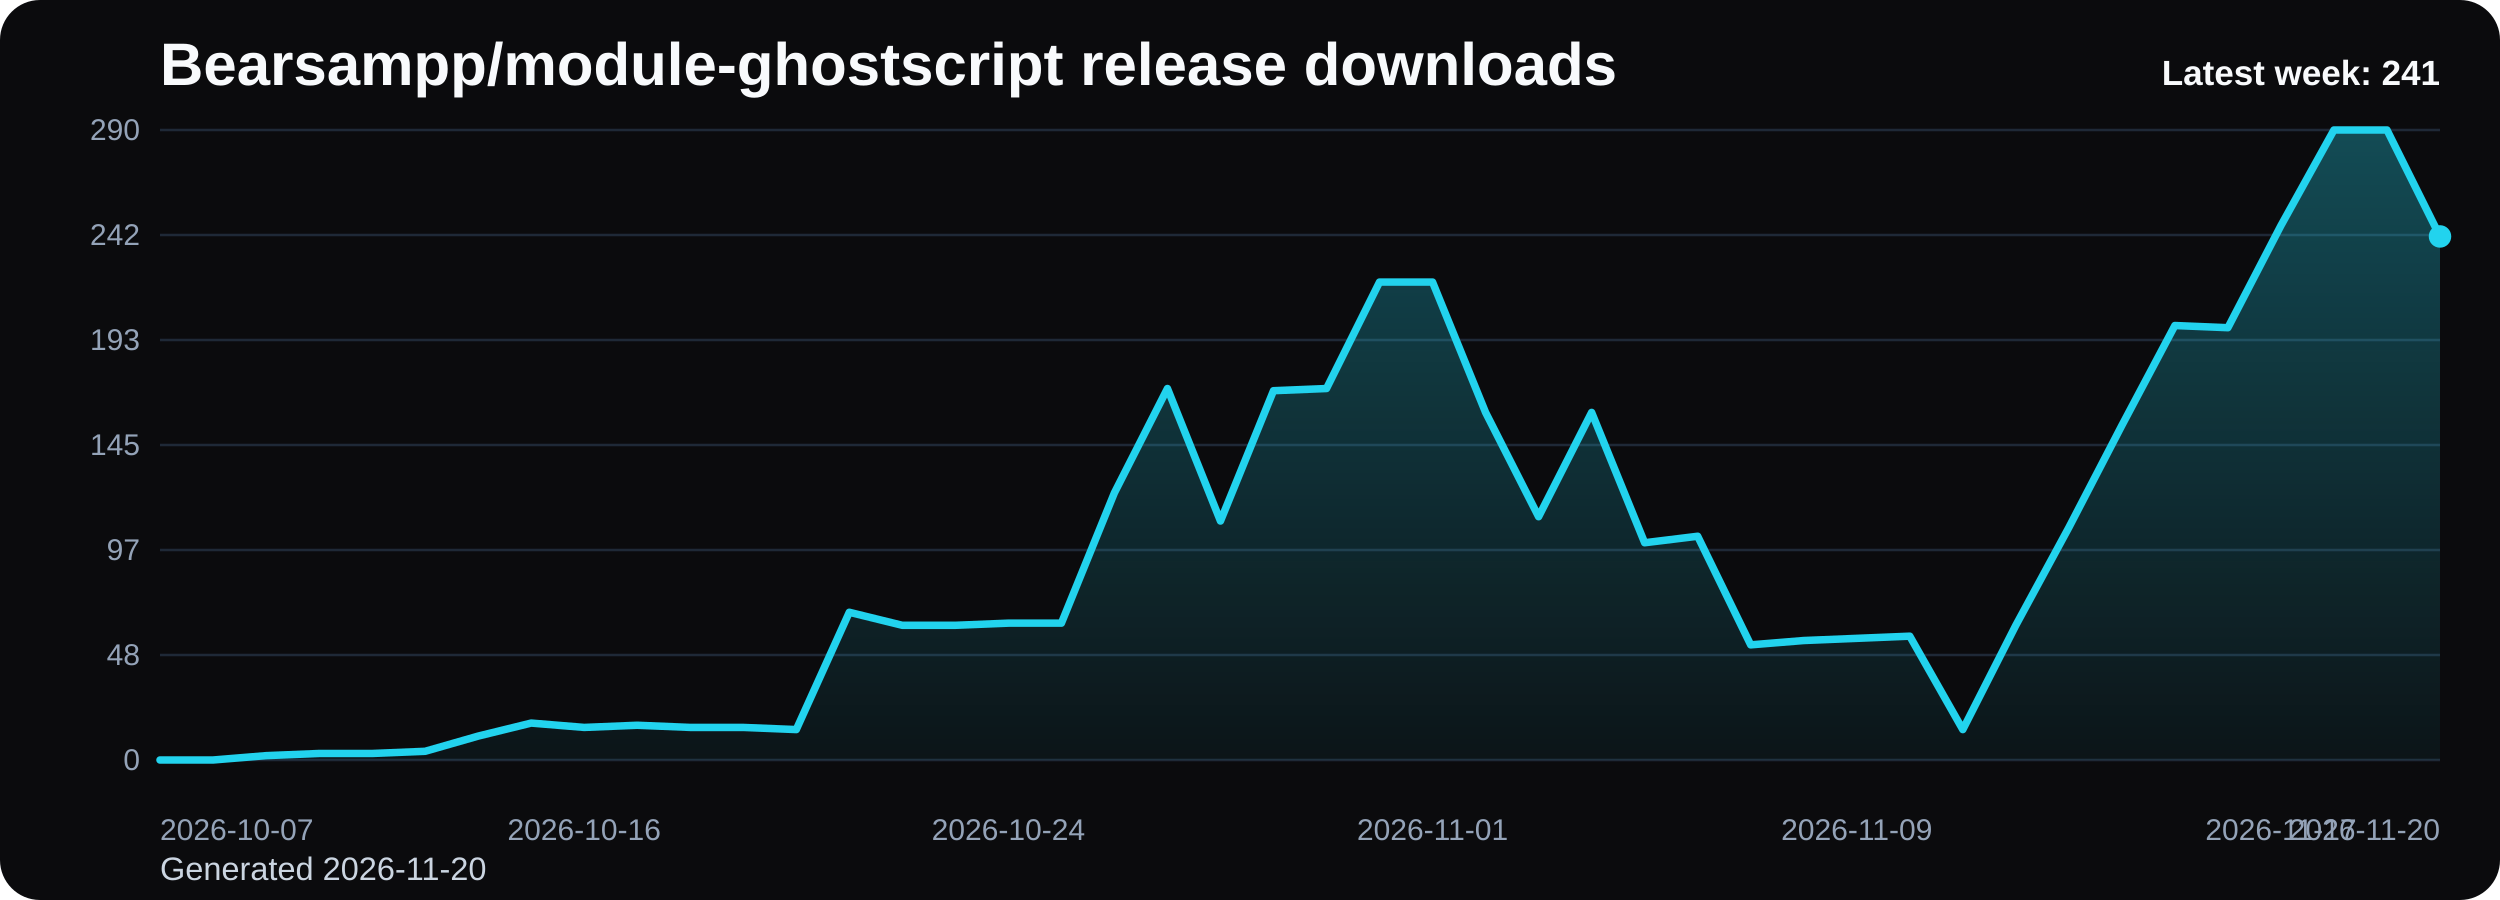
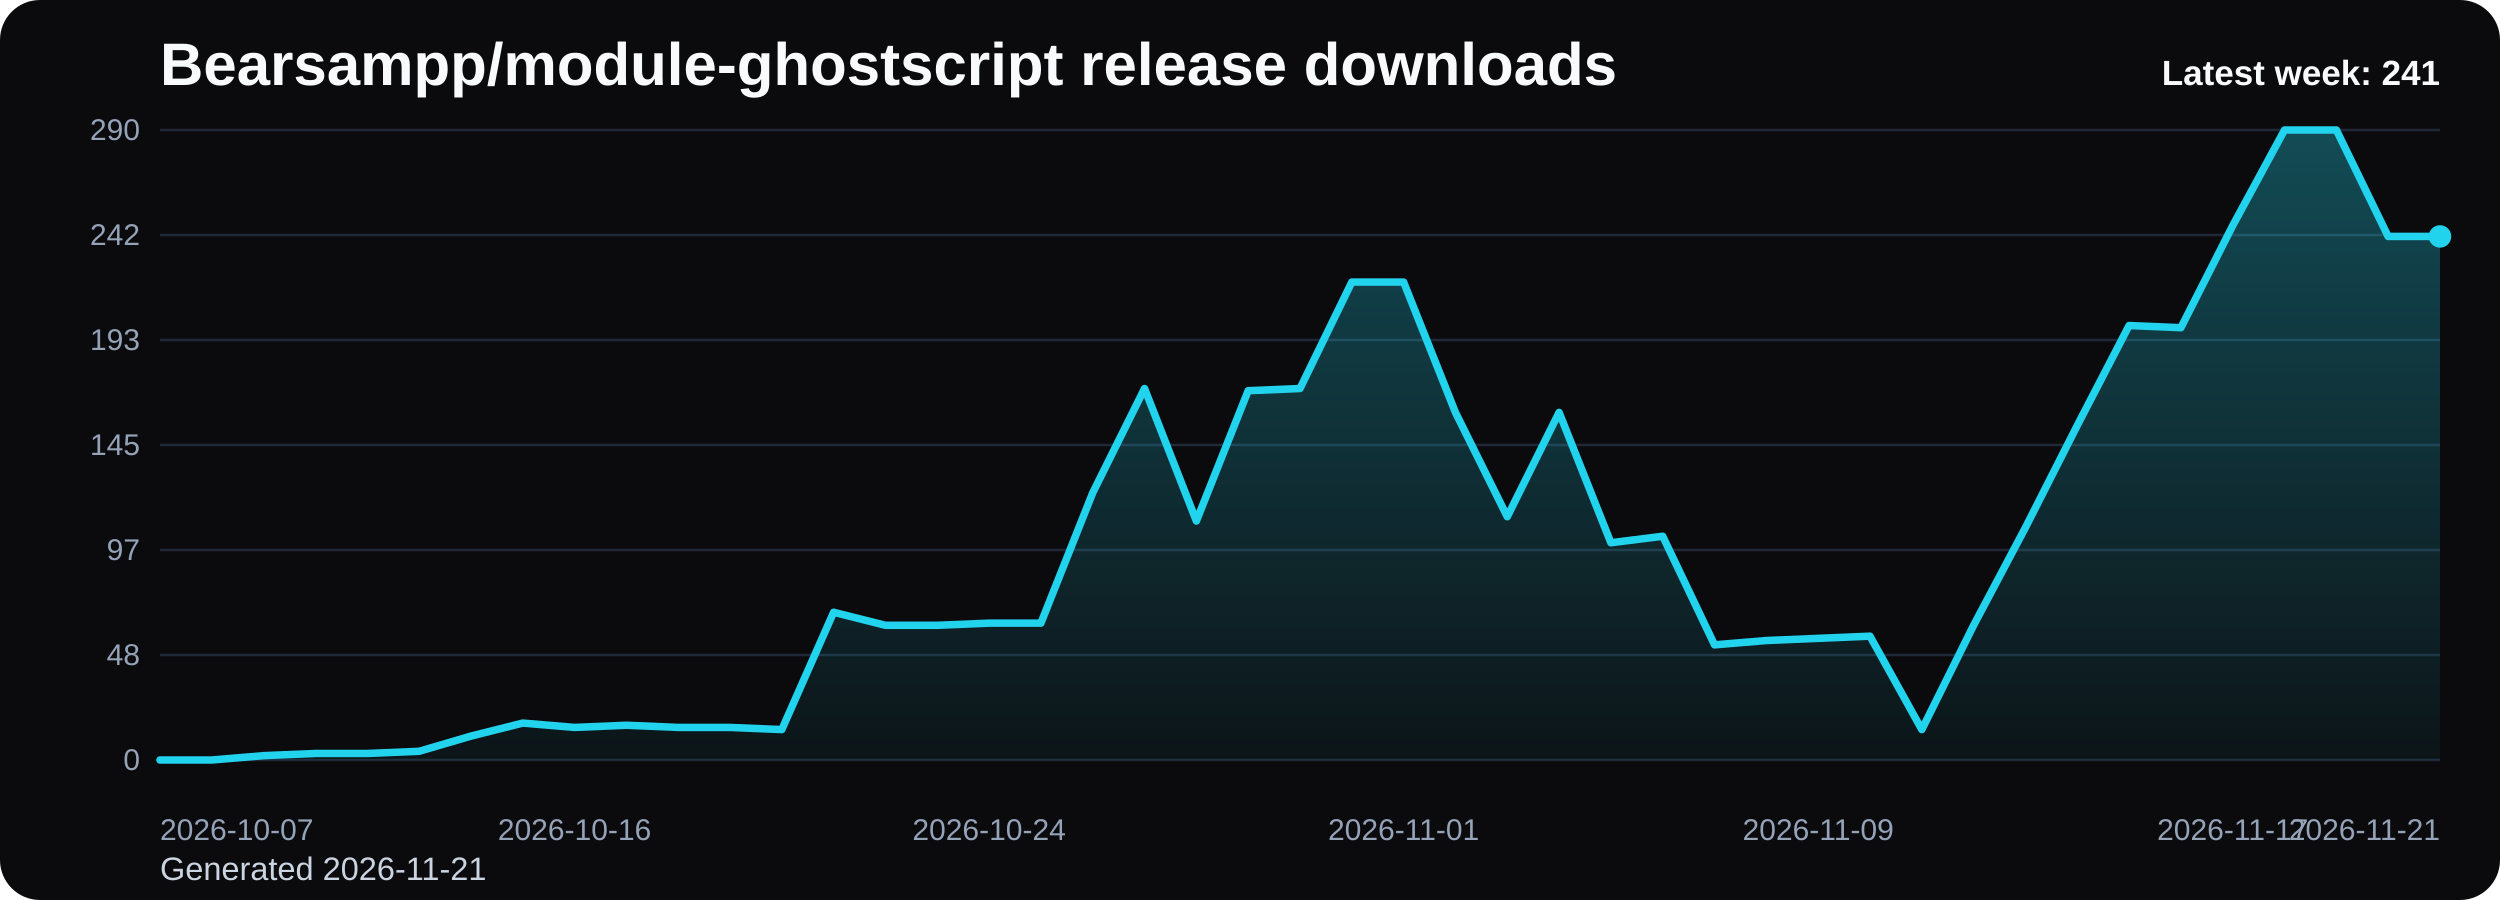
<svg xmlns="http://www.w3.org/2000/svg" viewBox="0 0 1000 360" role="img" aria-label="Bearsampp/module-ghostscript release downloads chart">
  <defs>
    <linearGradient id="fill-weekly-black" x1="0" y1="0" x2="0" y2="1">
      <stop offset="0%" stop-color="#22d3ee" stop-opacity="0.32" />
      <stop offset="100%" stop-color="#22d3ee" stop-opacity="0.05" />
    </linearGradient>
    <style>
      .bg { fill: #0b0b0d; }
      .title { font: 700 24px Arial, sans-serif; fill: #f8fafc; }
      .sub { font: 400 13px Arial, sans-serif; fill: #cbd5e1; }
      .grid { stroke: #1f2937; stroke-width: 1; }
      .axis { font: 400 12px Arial, sans-serif; fill: #94a3b8; }
      .line { fill: none; stroke: #22d3ee; stroke-width: 3; stroke-linecap: round; stroke-linejoin: round; }
      .dot { fill: #22d3ee; }
      .value { font: 600 11px Arial, sans-serif; fill: #cbd5e1; }
      .latest { font: 700 14px Arial, sans-serif; fill: #f8fafc; }
    </style>
  </defs>
  <rect class="bg" x="0" y="0" width="1000" height="360" rx="16" />
  <text class="title" x="64" y="34">Bearsampp/module-ghostscript release downloads</text>
-   <text class="sub" x="64" y="352">Generated 2026-11-20</text>
+   <text class="sub" x="64" y="352">Generated 2026-11-21</text>
  <line x1="64" y1="52.00" x2="976" y2="52.00" class="grid" />
  <text x="56" y="56.00" text-anchor="end" class="axis">290</text>
  <line x1="64" y1="94.00" x2="976" y2="94.00" class="grid" />
  <text x="56" y="98.00" text-anchor="end" class="axis">242</text>
  <line x1="64" y1="136.00" x2="976" y2="136.00" class="grid" />
  <text x="56" y="140.00" text-anchor="end" class="axis">193</text>
  <line x1="64" y1="178.00" x2="976" y2="178.00" class="grid" />
  <text x="56" y="182.00" text-anchor="end" class="axis">145</text>
  <line x1="64" y1="220.00" x2="976" y2="220.00" class="grid" />
  <text x="56" y="224.00" text-anchor="end" class="axis">97</text>
  <line x1="64" y1="262.00" x2="976" y2="262.00" class="grid" />
  <text x="56" y="266.00" text-anchor="end" class="axis">48</text>
  <line x1="64" y1="304.00" x2="976" y2="304.00" class="grid" />
  <text x="56" y="308.00" text-anchor="end" class="axis">0</text>
-   <path d="M 64.00 304 L 64.00 304.00 L 85.21 304.00 L 106.42 302.26 L 127.63 301.39 L 148.84 301.39 L 170.05 300.52 L 191.26 294.44 L 212.47 289.23 L 233.67 290.97 L 254.88 290.10 L 276.09 290.97 L 297.30 290.97 L 318.51 291.83 L 339.72 244.91 L 360.93 250.12 L 382.14 250.12 L 403.35 249.26 L 424.56 249.26 L 445.77 197.12 L 466.98 155.41 L 488.19 208.41 L 509.40 156.28 L 530.60 155.41 L 551.81 112.83 L 573.02 112.83 L 594.23 164.97 L 615.44 206.68 L 636.65 164.97 L 657.86 217.10 L 679.07 214.50 L 700.28 257.94 L 721.49 256.21 L 742.70 255.34 L 763.91 254.47 L 785.12 291.83 L 806.33 250.12 L 827.53 211.02 L 848.74 170.18 L 869.95 130.21 L 891.16 131.08 L 912.37 90.23 L 933.58 52.00 L 954.79 52.00 L 976.00 94.58 L 976.00 304 Z" fill="url(#fill-weekly-black)" />
-   <polyline class="line" points="64.00,304.00 85.21,304.00 106.42,302.26 127.63,301.39 148.84,301.39 170.05,300.52 191.26,294.44 212.47,289.23 233.67,290.97 254.88,290.10 276.09,290.97 297.30,290.97 318.51,291.83 339.72,244.91 360.93,250.12 382.14,250.12 403.35,249.26 424.56,249.26 445.77,197.12 466.98,155.41 488.19,208.41 509.40,156.28 530.60,155.41 551.81,112.83 573.02,112.83 594.23,164.97 615.44,206.68 636.65,164.97 657.86,217.10 679.07,214.50 700.28,257.94 721.49,256.21 742.70,255.34 763.91,254.47 785.12,291.83 806.33,250.12 827.53,211.02 848.74,170.18 869.95,130.21 891.16,131.08 912.37,90.23 933.58,52.00 954.79,52.00 976.00,94.58" />
+   <path d="M 64.00 304 L 64.00 304.00 L 84.73 304.00 L 105.45 302.26 L 126.18 301.39 L 146.91 301.39 L 167.64 300.52 L 188.36 294.44 L 209.09 289.23 L 229.82 290.97 L 250.55 290.10 L 271.27 290.97 L 292.00 290.97 L 312.73 291.83 L 333.45 244.91 L 354.18 250.12 L 374.91 250.12 L 395.64 249.26 L 416.36 249.26 L 437.09 197.12 L 457.82 155.41 L 478.55 208.41 L 499.27 156.28 L 520.00 155.41 L 540.73 112.83 L 561.45 112.83 L 582.18 164.97 L 602.91 206.68 L 623.64 164.97 L 644.36 217.10 L 665.09 214.50 L 685.82 257.94 L 706.55 256.21 L 727.27 255.34 L 748.00 254.47 L 768.73 291.83 L 789.45 250.12 L 810.18 211.02 L 830.91 170.18 L 851.64 130.21 L 872.36 131.08 L 893.09 90.23 L 913.82 52.00 L 934.55 52.00 L 955.27 94.58 L 976.00 94.58 L 976.00 304 Z" fill="url(#fill-weekly-black)" />
+   <polyline class="line" points="64.00,304.00 84.73,304.00 105.45,302.26 126.18,301.39 146.91,301.39 167.64,300.52 188.36,294.44 209.09,289.23 229.82,290.97 250.55,290.10 271.27,290.97 292.00,290.97 312.73,291.83 333.45,244.91 354.18,250.12 374.91,250.12 395.64,249.26 416.36,249.26 437.09,197.12 457.82,155.41 478.55,208.41 499.27,156.28 520.00,155.41 540.73,112.83 561.45,112.83 582.18,164.97 602.91,206.68 623.64,164.97 644.36,217.10 665.09,214.50 685.82,257.94 706.55,256.21 727.27,255.34 748.00,254.47 768.73,291.83 789.45,250.12 810.18,211.02 830.91,170.18 851.64,130.21 872.36,131.08 893.09,90.23 913.82,52.00 934.55,52.00 955.27,94.58 976.00,94.58" />
  <circle class="dot" cx="976.00" cy="94.58" r="4.5" />
  <text class="axis" x="64.00" y="336" text-anchor="start">2026-10-07</text>
-   <text class="axis" x="233.67" y="336" text-anchor="middle">2026-10-16</text>
-   <text class="axis" x="403.35" y="336" text-anchor="middle">2026-10-24</text>
-   <text class="axis" x="573.02" y="336" text-anchor="middle">2026-11-01</text>
-   <text class="axis" x="742.70" y="336" text-anchor="middle">2026-11-09</text>
-   <text class="axis" x="912.37" y="336" text-anchor="middle">2026-11-17</text>
-   <text class="axis" x="976.00" y="336" text-anchor="end">2026-11-20</text>
+   <text class="axis" x="229.82" y="336" text-anchor="middle">2026-10-16</text>
+   <text class="axis" x="395.64" y="336" text-anchor="middle">2026-10-24</text>
+   <text class="axis" x="561.45" y="336" text-anchor="middle">2026-11-01</text>
+   <text class="axis" x="727.27" y="336" text-anchor="middle">2026-11-09</text>
+   <text class="axis" x="893.09" y="336" text-anchor="middle">2026-11-17</text>
+   <text class="axis" x="976.00" y="336" text-anchor="end">2026-11-21</text>
  <text class="latest" x="976" y="34" text-anchor="end">Latest week: 241</text>
</svg>
